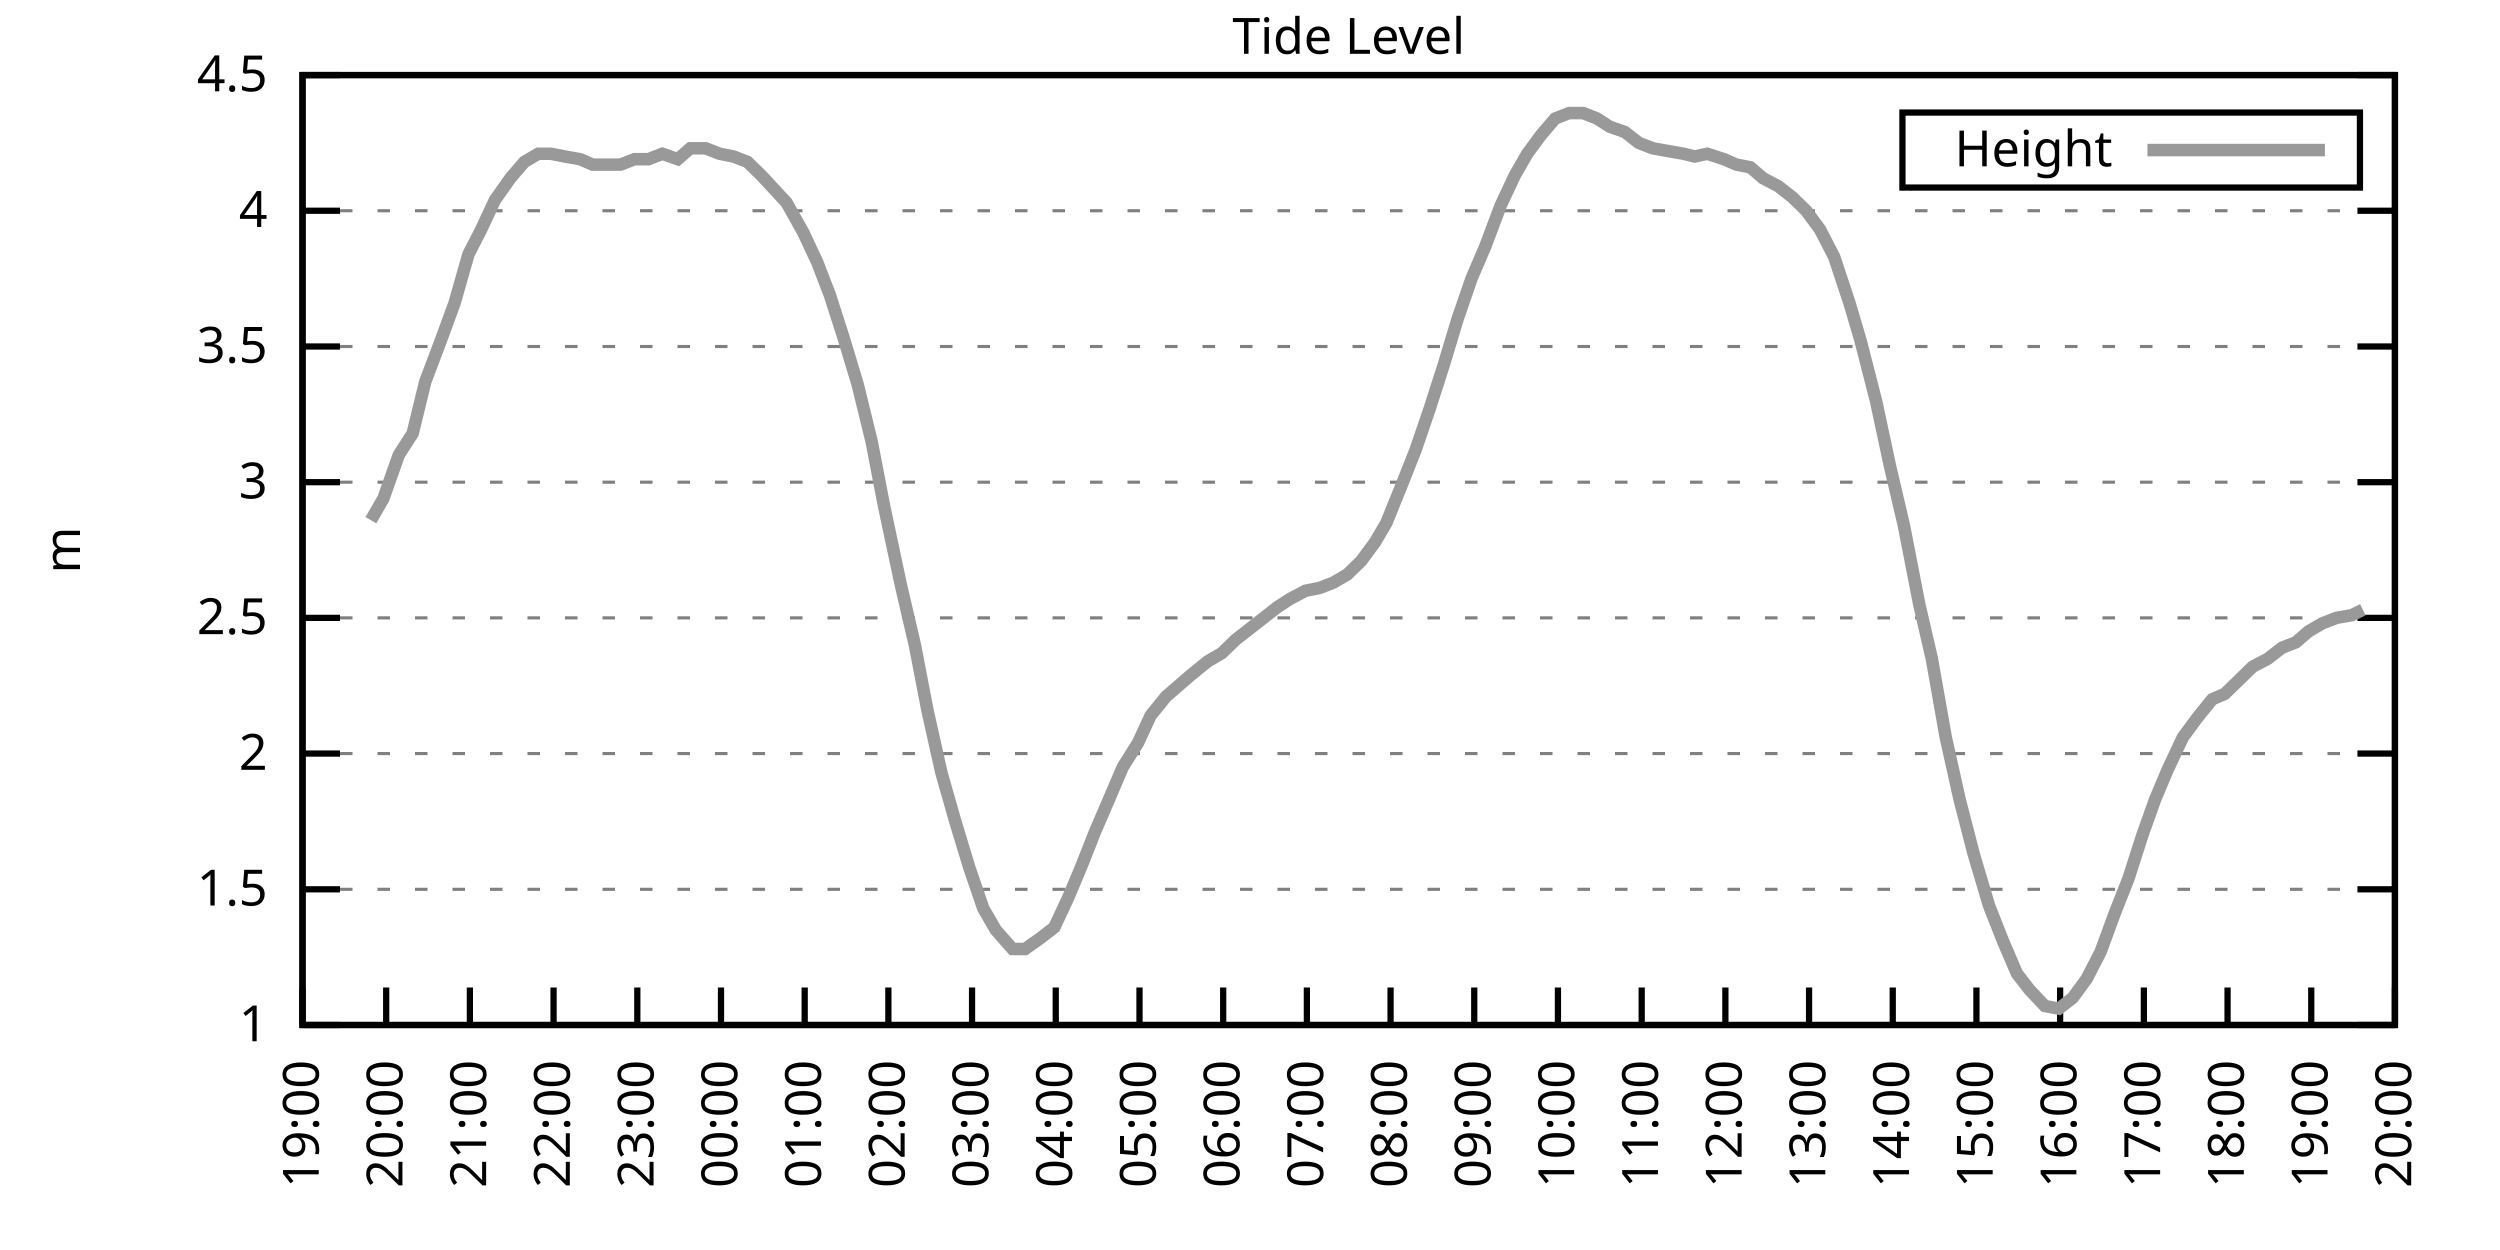
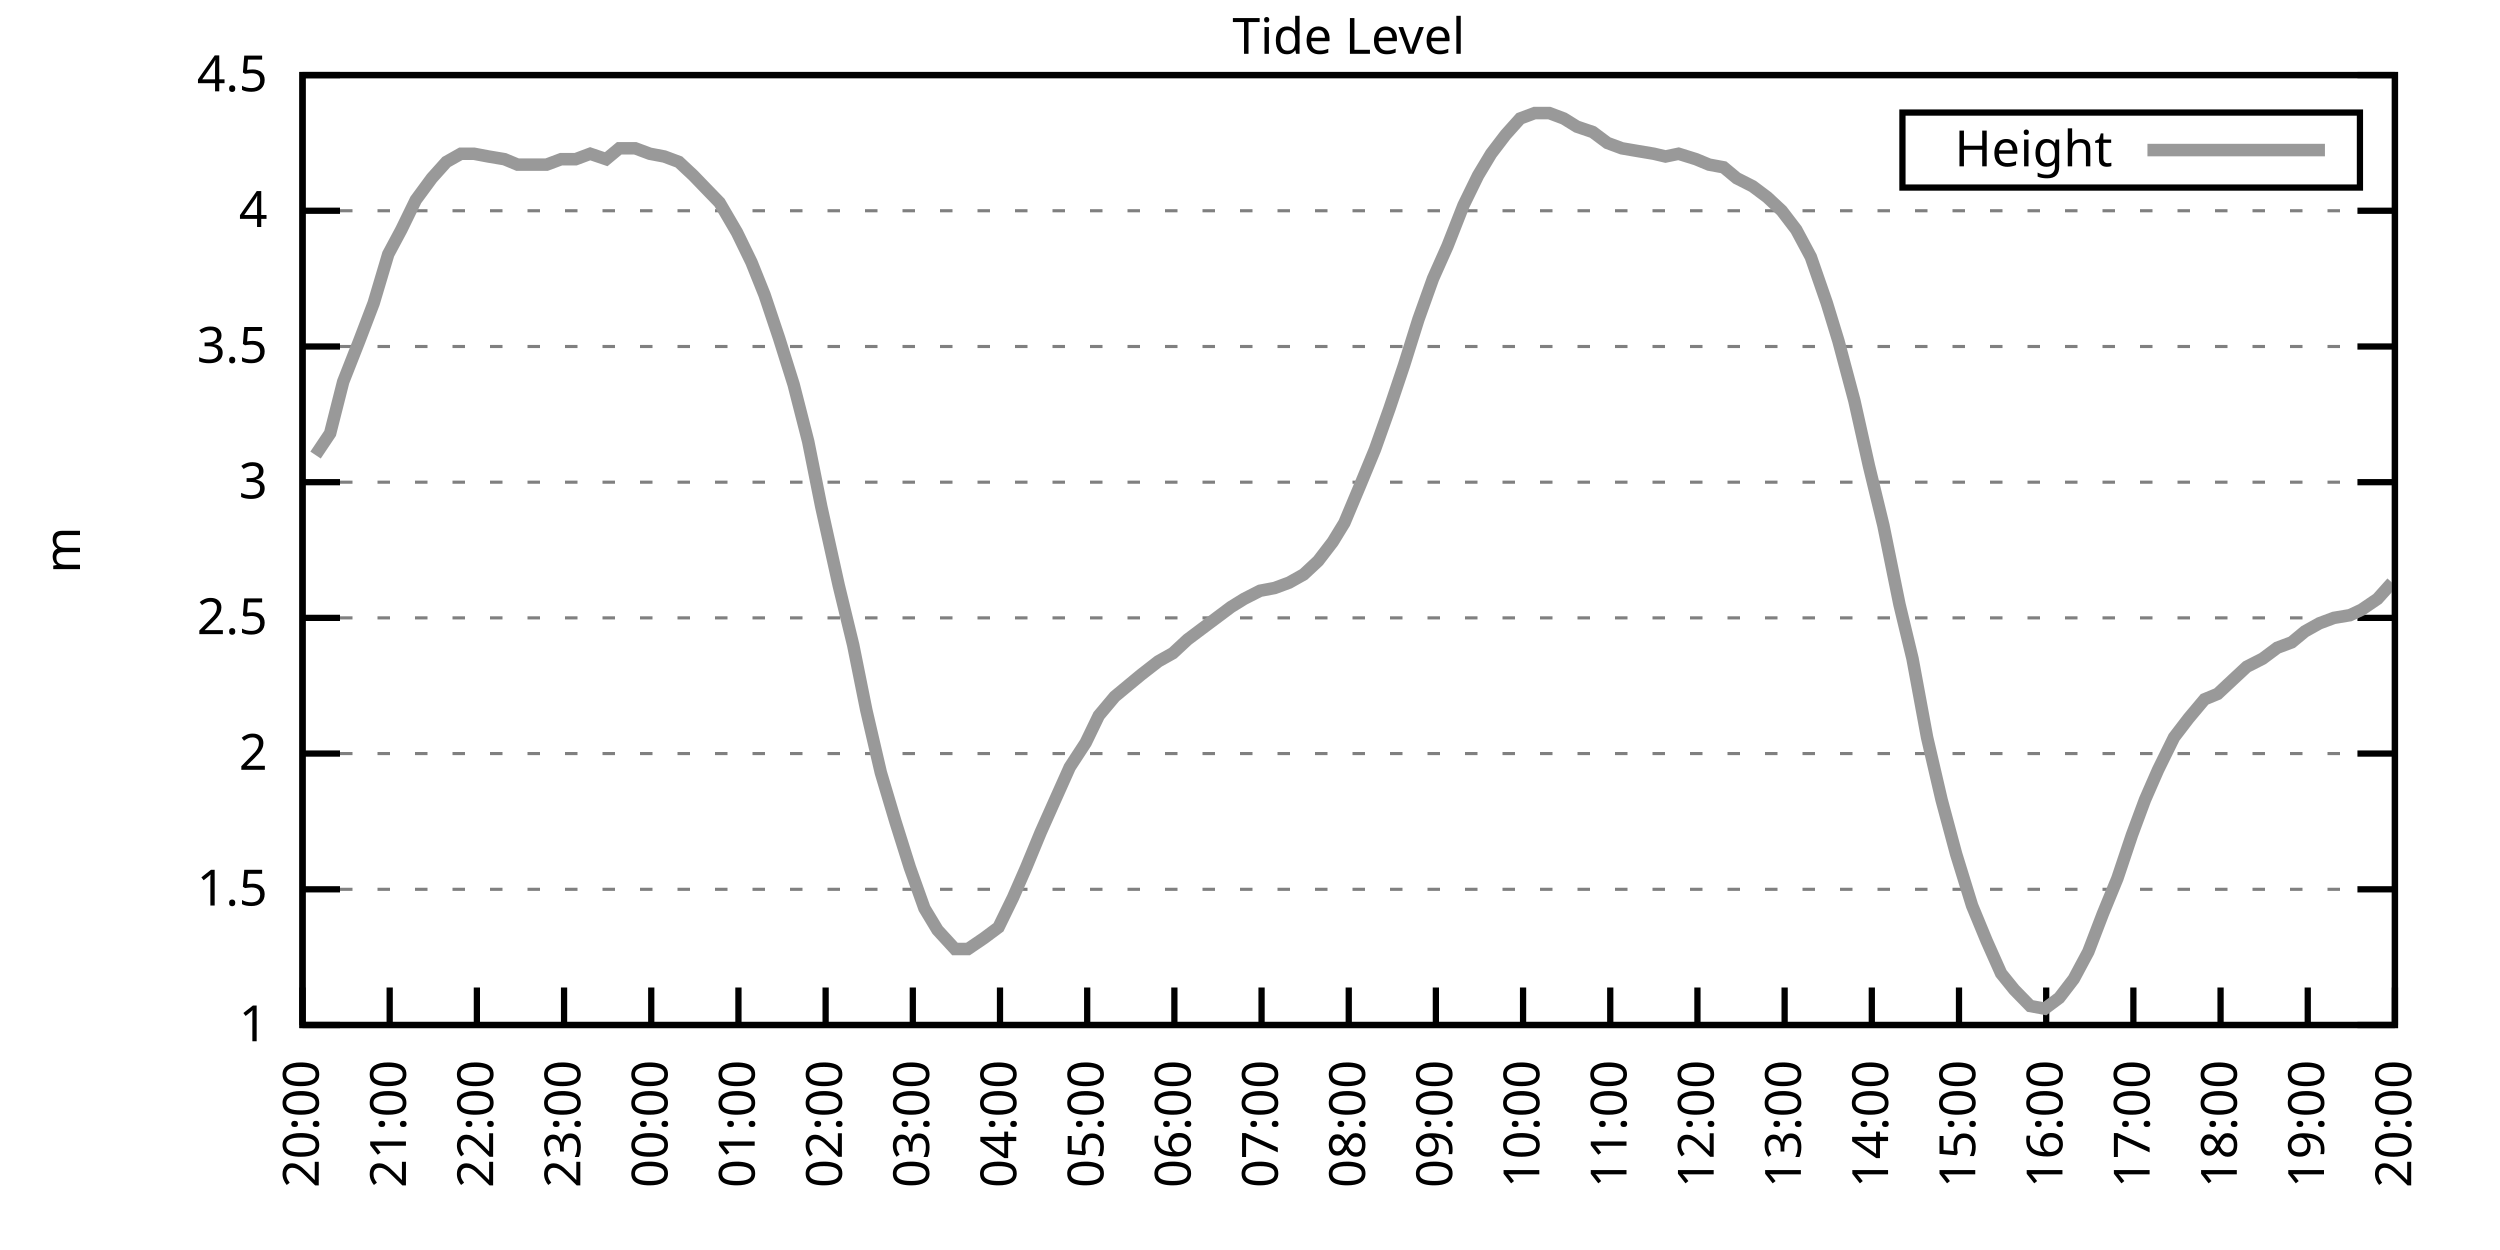
<svg xmlns="http://www.w3.org/2000/svg" xmlns:xlink="http://www.w3.org/1999/xlink" width="400" height="200" viewBox="0 0 400 200">
  <g id="gnuplot_canvas">
    <rect x="0" y="0" width="400" height="200" fill="none" />
    <defs>
      <circle id="gpDot" r="0.5" stroke-width="0.5" stroke="currentColor" />
      <path id="gpPt0" stroke-width="0.333" stroke="currentColor" d="M-1,0 h2 M0,-1 v2" />
      <path id="gpPt1" stroke-width="0.333" stroke="currentColor" d="M-1,-1 L1,1 M1,-1 L-1,1" />
      <path id="gpPt2" stroke-width="0.333" stroke="currentColor" d="M-1,0 L1,0 M0,-1 L0,1 M-1,-1 L1,1 M-1,1 L1,-1" />
      <rect id="gpPt3" stroke-width="0.333" stroke="currentColor" x="-1" y="-1" width="2" height="2" />
      <rect id="gpPt4" stroke-width="0.333" stroke="currentColor" fill="currentColor" x="-1" y="-1" width="2" height="2" />
      <circle id="gpPt5" stroke-width="0.333" stroke="currentColor" cx="0" cy="0" r="1" />
      <use xlink:href="#gpPt5" id="gpPt6" fill="currentColor" stroke="none" />
      <path id="gpPt7" stroke-width="0.333" stroke="currentColor" d="M0,-1.33 L-1.33,0.67 L1.33,0.67 z" />
      <use xlink:href="#gpPt7" id="gpPt8" fill="currentColor" stroke="none" />
      <use xlink:href="#gpPt7" id="gpPt9" stroke="currentColor" transform="rotate(180)" />
      <use xlink:href="#gpPt9" id="gpPt10" fill="currentColor" stroke="none" />
      <use xlink:href="#gpPt3" id="gpPt11" stroke="currentColor" transform="rotate(45)" />
      <use xlink:href="#gpPt11" id="gpPt12" fill="currentColor" stroke="none" />
      <path id="gpPt13" stroke-width="0.333" stroke="currentColor" d="M0,1.330 L1.265,0.411 L0.782,-1.067 L-0.782,-1.076 L-1.265,0.411 z" />
      <use xlink:href="#gpPt13" id="gpPt14" fill="currentColor" stroke="none" />
      <filter id="textbox" filterUnits="objectBoundingBox" x="0" y="0" height="1" width="1">
        <feFlood flood-color="white" flood-opacity="1" result="bgnd" />
        <feComposite in="SourceGraphic" in2="bgnd" operator="atop" />
      </filter>
      <filter id="greybox" filterUnits="objectBoundingBox" x="0" y="0" height="1" width="1">
        <feFlood flood-color="lightgrey" flood-opacity="1" result="grey" />
        <feComposite in="SourceGraphic" in2="grey" operator="atop" />
      </filter>
    </defs>
    <g fill="none" color="white" stroke="currentColor" stroke-width="1.00" stroke-linecap="butt" stroke-linejoin="miter">
</g>
    <g fill="none" color="black" stroke="currentColor" stroke-width="1.00" stroke-linecap="butt" stroke-linejoin="miter">
      <g stroke="none" shape-rendering="crispEdges">
        <polygon fill="rgb(255, 255, 255)" points="48.40,164.00 383.18,164.00 383.18,12.02 48.40,12.02 " />
      </g>
    </g>
    <g fill="none" color="black" stroke="currentColor" stroke-width="1.00" stroke-linecap="butt" stroke-linejoin="miter">
</g>
    <g fill="none" color="black" stroke="black" stroke-width="0.50" stroke-linecap="butt" stroke-linejoin="miter">
</g>
    <g fill="none" color="gray" stroke="currentColor" stroke-width="0.50" stroke-linecap="butt" stroke-linejoin="miter">
      <path stroke="gray" stroke-dasharray="2,4" class="gridline" d="M48.40,164.00 L383.19,164.00  " />
    </g>
    <g fill="none" color="gray" stroke="gray" stroke-width="1.00" stroke-linecap="butt" stroke-linejoin="miter">
</g>
    <g fill="none" color="black" stroke="currentColor" stroke-width="1.00" stroke-linecap="butt" stroke-linejoin="miter">
      <path stroke="black" d="M48.40,164.00 L54.40,164.00 M383.19,164.00 L377.19,164.00  " />
      <g transform="translate(42.80,166.60)" stroke="none" fill="black" font-family="Sans" font-size="8.00" text-anchor="end">
        <text>
          <tspan font-family="Sans"> 1</tspan>
        </text>
      </g>
    </g>
    <g fill="none" color="black" stroke="currentColor" stroke-width="1.00" stroke-linecap="butt" stroke-linejoin="miter">
</g>
    <g fill="none" color="black" stroke="black" stroke-width="0.50" stroke-linecap="butt" stroke-linejoin="miter">
</g>
    <g fill="none" color="gray" stroke="currentColor" stroke-width="0.50" stroke-linecap="butt" stroke-linejoin="miter">
      <path stroke="gray" stroke-dasharray="2,4" class="gridline" d="M48.40,142.29 L383.19,142.29  " />
    </g>
    <g fill="none" color="gray" stroke="gray" stroke-width="1.00" stroke-linecap="butt" stroke-linejoin="miter">
</g>
    <g fill="none" color="black" stroke="currentColor" stroke-width="1.00" stroke-linecap="butt" stroke-linejoin="miter">
      <path stroke="black" d="M48.40,142.29 L54.40,142.29 M383.19,142.29 L377.19,142.29  " />
      <g transform="translate(42.80,144.89)" stroke="none" fill="black" font-family="Sans" font-size="8.00" text-anchor="end">
        <text>
          <tspan font-family="Sans"> 1.5</tspan>
        </text>
      </g>
    </g>
    <g fill="none" color="black" stroke="currentColor" stroke-width="1.00" stroke-linecap="butt" stroke-linejoin="miter">
</g>
    <g fill="none" color="black" stroke="black" stroke-width="0.50" stroke-linecap="butt" stroke-linejoin="miter">
</g>
    <g fill="none" color="gray" stroke="currentColor" stroke-width="0.50" stroke-linecap="butt" stroke-linejoin="miter">
      <path stroke="gray" stroke-dasharray="2,4" class="gridline" d="M48.40,120.57 L383.19,120.57  " />
    </g>
    <g fill="none" color="gray" stroke="gray" stroke-width="1.00" stroke-linecap="butt" stroke-linejoin="miter">
</g>
    <g fill="none" color="black" stroke="currentColor" stroke-width="1.00" stroke-linecap="butt" stroke-linejoin="miter">
      <path stroke="black" d="M48.40,120.57 L54.40,120.57 M383.19,120.57 L377.19,120.57  " />
      <g transform="translate(42.80,123.17)" stroke="none" fill="black" font-family="Sans" font-size="8.00" text-anchor="end">
        <text>
          <tspan font-family="Sans"> 2</tspan>
        </text>
      </g>
    </g>
    <g fill="none" color="black" stroke="currentColor" stroke-width="1.00" stroke-linecap="butt" stroke-linejoin="miter">
</g>
    <g fill="none" color="black" stroke="black" stroke-width="0.50" stroke-linecap="butt" stroke-linejoin="miter">
</g>
    <g fill="none" color="gray" stroke="currentColor" stroke-width="0.50" stroke-linecap="butt" stroke-linejoin="miter">
      <path stroke="gray" stroke-dasharray="2,4" class="gridline" d="M48.40,98.86 L383.19,98.86  " />
    </g>
    <g fill="none" color="gray" stroke="gray" stroke-width="1.00" stroke-linecap="butt" stroke-linejoin="miter">
</g>
    <g fill="none" color="black" stroke="currentColor" stroke-width="1.00" stroke-linecap="butt" stroke-linejoin="miter">
      <path stroke="black" d="M48.40,98.86 L54.40,98.86 M383.19,98.86 L377.19,98.86  " />
      <g transform="translate(42.80,101.46)" stroke="none" fill="black" font-family="Sans" font-size="8.00" text-anchor="end">
        <text>
          <tspan font-family="Sans"> 2.5</tspan>
        </text>
      </g>
    </g>
    <g fill="none" color="black" stroke="currentColor" stroke-width="1.00" stroke-linecap="butt" stroke-linejoin="miter">
</g>
    <g fill="none" color="black" stroke="black" stroke-width="0.50" stroke-linecap="butt" stroke-linejoin="miter">
</g>
    <g fill="none" color="gray" stroke="currentColor" stroke-width="0.50" stroke-linecap="butt" stroke-linejoin="miter">
      <path stroke="gray" stroke-dasharray="2,4" class="gridline" d="M48.40,77.15 L383.19,77.15  " />
    </g>
    <g fill="none" color="gray" stroke="gray" stroke-width="1.00" stroke-linecap="butt" stroke-linejoin="miter">
</g>
    <g fill="none" color="black" stroke="currentColor" stroke-width="1.00" stroke-linecap="butt" stroke-linejoin="miter">
      <path stroke="black" d="M48.40,77.15 L54.40,77.15 M383.19,77.15 L377.19,77.15  " />
      <g transform="translate(42.80,79.75)" stroke="none" fill="black" font-family="Sans" font-size="8.00" text-anchor="end">
        <text>
          <tspan font-family="Sans"> 3</tspan>
        </text>
      </g>
    </g>
    <g fill="none" color="black" stroke="currentColor" stroke-width="1.00" stroke-linecap="butt" stroke-linejoin="miter">
</g>
    <g fill="none" color="black" stroke="black" stroke-width="0.50" stroke-linecap="butt" stroke-linejoin="miter">
</g>
    <g fill="none" color="gray" stroke="currentColor" stroke-width="0.50" stroke-linecap="butt" stroke-linejoin="miter">
      <path stroke="gray" stroke-dasharray="2,4" class="gridline" d="M48.40,55.44 L383.19,55.44  " />
    </g>
    <g fill="none" color="gray" stroke="gray" stroke-width="1.00" stroke-linecap="butt" stroke-linejoin="miter">
</g>
    <g fill="none" color="black" stroke="currentColor" stroke-width="1.00" stroke-linecap="butt" stroke-linejoin="miter">
      <path stroke="black" d="M48.40,55.44 L54.40,55.44 M383.19,55.44 L377.19,55.44  " />
      <g transform="translate(42.80,58.04)" stroke="none" fill="black" font-family="Sans" font-size="8.00" text-anchor="end">
        <text>
          <tspan font-family="Sans"> 3.5</tspan>
        </text>
      </g>
    </g>
    <g fill="none" color="black" stroke="currentColor" stroke-width="1.00" stroke-linecap="butt" stroke-linejoin="miter">
</g>
    <g fill="none" color="black" stroke="black" stroke-width="0.50" stroke-linecap="butt" stroke-linejoin="miter">
</g>
    <g fill="none" color="gray" stroke="currentColor" stroke-width="0.50" stroke-linecap="butt" stroke-linejoin="miter">
      <path stroke="gray" stroke-dasharray="2,4" class="gridline" d="M48.40,33.72 L383.19,33.72  " />
    </g>
    <g fill="none" color="gray" stroke="gray" stroke-width="1.00" stroke-linecap="butt" stroke-linejoin="miter">
</g>
    <g fill="none" color="black" stroke="currentColor" stroke-width="1.00" stroke-linecap="butt" stroke-linejoin="miter">
      <path stroke="black" d="M48.40,33.72 L54.40,33.72 M383.19,33.72 L377.19,33.72  " />
      <g transform="translate(42.80,36.32)" stroke="none" fill="black" font-family="Sans" font-size="8.00" text-anchor="end">
        <text>
          <tspan font-family="Sans"> 4</tspan>
        </text>
      </g>
    </g>
    <g fill="none" color="black" stroke="currentColor" stroke-width="1.00" stroke-linecap="butt" stroke-linejoin="miter">
</g>
    <g fill="none" color="black" stroke="black" stroke-width="0.50" stroke-linecap="butt" stroke-linejoin="miter">
</g>
    <g fill="none" color="gray" stroke="currentColor" stroke-width="0.50" stroke-linecap="butt" stroke-linejoin="miter">
      <path stroke="gray" stroke-dasharray="2,4" class="gridline" d="M48.40,12.01 L383.19,12.01  " />
    </g>
    <g fill="none" color="gray" stroke="gray" stroke-width="1.00" stroke-linecap="butt" stroke-linejoin="miter">
</g>
    <g fill="none" color="black" stroke="currentColor" stroke-width="1.00" stroke-linecap="butt" stroke-linejoin="miter">
      <path stroke="black" d="M48.40,12.01 L54.40,12.01 M383.19,12.01 L377.19,12.01  " />
      <g transform="translate(42.80,14.61)" stroke="none" fill="black" font-family="Sans" font-size="8.00" text-anchor="end">
        <text>
          <tspan font-family="Sans"> 4.5</tspan>
        </text>
      </g>
    </g>
    <g fill="none" color="black" stroke="currentColor" stroke-width="1.00" stroke-linecap="butt" stroke-linejoin="miter">
      <path stroke="black" d="M48.40,164.00 L48.40,158.00  " />
      <g transform="translate(51.00,169.60) rotate(270.00)" stroke="none" fill="black" font-family="Sans" font-size="8.00" text-anchor="end">
        <text>
-           <tspan font-family="Sans">19:00</tspan>
-         </text>
-       </g>
-     </g>
-     <g fill="none" color="black" stroke="currentColor" stroke-width="1.00" stroke-linecap="butt" stroke-linejoin="miter">
-       <path stroke="black" d="M61.79,164.00 L61.79,158.00  " />
-       <g transform="translate(64.39,169.60) rotate(270.00)" stroke="none" fill="black" font-family="Sans" font-size="8.00" text-anchor="end">
-         <text>
          <tspan font-family="Sans">20:00</tspan>
        </text>
      </g>
    </g>
    <g fill="none" color="black" stroke="currentColor" stroke-width="1.00" stroke-linecap="butt" stroke-linejoin="miter">
-       <path stroke="black" d="M75.18,164.00 L75.18,158.00  " />
-       <g transform="translate(77.78,169.60) rotate(270.00)" stroke="none" fill="black" font-family="Sans" font-size="8.00" text-anchor="end">
+       <path stroke="black" d="M62.35,164.00 L62.35,158.00  " />
+       <g transform="translate(64.95,169.60) rotate(270.00)" stroke="none" fill="black" font-family="Sans" font-size="8.00" text-anchor="end">
        <text>
          <tspan font-family="Sans">21:00</tspan>
        </text>
      </g>
    </g>
    <g fill="none" color="black" stroke="currentColor" stroke-width="1.00" stroke-linecap="butt" stroke-linejoin="miter">
-       <path stroke="black" d="M88.57,164.00 L88.57,158.00  " />
-       <g transform="translate(91.17,169.60) rotate(270.00)" stroke="none" fill="black" font-family="Sans" font-size="8.00" text-anchor="end">
+       <path stroke="black" d="M76.30,164.00 L76.30,158.00  " />
+       <g transform="translate(78.90,169.60) rotate(270.00)" stroke="none" fill="black" font-family="Sans" font-size="8.00" text-anchor="end">
        <text>
          <tspan font-family="Sans">22:00</tspan>
        </text>
      </g>
    </g>
    <g fill="none" color="black" stroke="currentColor" stroke-width="1.00" stroke-linecap="butt" stroke-linejoin="miter">
-       <path stroke="black" d="M101.97,164.00 L101.97,158.00  " />
-       <g transform="translate(104.57,169.60) rotate(270.00)" stroke="none" fill="black" font-family="Sans" font-size="8.00" text-anchor="end">
+       <path stroke="black" d="M90.25,164.00 L90.25,158.00  " />
+       <g transform="translate(92.85,169.60) rotate(270.00)" stroke="none" fill="black" font-family="Sans" font-size="8.00" text-anchor="end">
        <text>
          <tspan font-family="Sans">23:00</tspan>
        </text>
      </g>
    </g>
    <g fill="none" color="black" stroke="currentColor" stroke-width="1.00" stroke-linecap="butt" stroke-linejoin="miter">
-       <path stroke="black" d="M115.36,164.00 L115.36,158.00  " />
-       <g transform="translate(117.96,169.60) rotate(270.00)" stroke="none" fill="black" font-family="Sans" font-size="8.00" text-anchor="end">
+       <path stroke="black" d="M104.20,164.00 L104.20,158.00  " />
+       <g transform="translate(106.80,169.60) rotate(270.00)" stroke="none" fill="black" font-family="Sans" font-size="8.00" text-anchor="end">
        <text>
          <tspan font-family="Sans">00:00</tspan>
        </text>
      </g>
    </g>
    <g fill="none" color="black" stroke="currentColor" stroke-width="1.00" stroke-linecap="butt" stroke-linejoin="miter">
-       <path stroke="black" d="M128.75,164.00 L128.75,158.00  " />
-       <g transform="translate(131.35,169.60) rotate(270.00)" stroke="none" fill="black" font-family="Sans" font-size="8.00" text-anchor="end">
+       <path stroke="black" d="M118.15,164.00 L118.15,158.00  " />
+       <g transform="translate(120.75,169.60) rotate(270.00)" stroke="none" fill="black" font-family="Sans" font-size="8.00" text-anchor="end">
        <text>
          <tspan font-family="Sans">01:00</tspan>
        </text>
      </g>
    </g>
    <g fill="none" color="black" stroke="currentColor" stroke-width="1.00" stroke-linecap="butt" stroke-linejoin="miter">
-       <path stroke="black" d="M142.14,164.00 L142.14,158.00  " />
-       <g transform="translate(144.74,169.60) rotate(270.00)" stroke="none" fill="black" font-family="Sans" font-size="8.00" text-anchor="end">
+       <path stroke="black" d="M132.10,164.00 L132.10,158.00  " />
+       <g transform="translate(134.70,169.60) rotate(270.00)" stroke="none" fill="black" font-family="Sans" font-size="8.00" text-anchor="end">
        <text>
          <tspan font-family="Sans">02:00</tspan>
        </text>
      </g>
    </g>
    <g fill="none" color="black" stroke="currentColor" stroke-width="1.00" stroke-linecap="butt" stroke-linejoin="miter">
-       <path stroke="black" d="M155.53,164.00 L155.53,158.00  " />
-       <g transform="translate(158.13,169.60) rotate(270.00)" stroke="none" fill="black" font-family="Sans" font-size="8.00" text-anchor="end">
+       <path stroke="black" d="M146.05,164.00 L146.05,158.00  " />
+       <g transform="translate(148.65,169.60) rotate(270.00)" stroke="none" fill="black" font-family="Sans" font-size="8.00" text-anchor="end">
        <text>
          <tspan font-family="Sans">03:00</tspan>
        </text>
      </g>
    </g>
    <g fill="none" color="black" stroke="currentColor" stroke-width="1.00" stroke-linecap="butt" stroke-linejoin="miter">
-       <path stroke="black" d="M168.92,164.00 L168.92,158.00  " />
-       <g transform="translate(171.52,169.60) rotate(270.00)" stroke="none" fill="black" font-family="Sans" font-size="8.00" text-anchor="end">
+       <path stroke="black" d="M160.00,164.00 L160.00,158.00  " />
+       <g transform="translate(162.60,169.60) rotate(270.00)" stroke="none" fill="black" font-family="Sans" font-size="8.00" text-anchor="end">
        <text>
          <tspan font-family="Sans">04:00</tspan>
        </text>
      </g>
    </g>
    <g fill="none" color="black" stroke="currentColor" stroke-width="1.00" stroke-linecap="butt" stroke-linejoin="miter">
-       <path stroke="black" d="M182.32,164.00 L182.32,158.00  " />
-       <g transform="translate(184.92,169.60) rotate(270.00)" stroke="none" fill="black" font-family="Sans" font-size="8.00" text-anchor="end">
+       <path stroke="black" d="M173.95,164.00 L173.95,158.00  " />
+       <g transform="translate(176.55,169.60) rotate(270.00)" stroke="none" fill="black" font-family="Sans" font-size="8.00" text-anchor="end">
        <text>
          <tspan font-family="Sans">05:00</tspan>
        </text>
      </g>
    </g>
    <g fill="none" color="black" stroke="currentColor" stroke-width="1.00" stroke-linecap="butt" stroke-linejoin="miter">
-       <path stroke="black" d="M195.71,164.00 L195.71,158.00  " />
-       <g transform="translate(198.31,169.60) rotate(270.00)" stroke="none" fill="black" font-family="Sans" font-size="8.00" text-anchor="end">
+       <path stroke="black" d="M187.90,164.00 L187.90,158.00  " />
+       <g transform="translate(190.50,169.60) rotate(270.00)" stroke="none" fill="black" font-family="Sans" font-size="8.00" text-anchor="end">
        <text>
          <tspan font-family="Sans">06:00</tspan>
        </text>
      </g>
    </g>
    <g fill="none" color="black" stroke="currentColor" stroke-width="1.00" stroke-linecap="butt" stroke-linejoin="miter">
-       <path stroke="black" d="M209.10,164.00 L209.10,158.00  " />
-       <g transform="translate(211.70,169.60) rotate(270.00)" stroke="none" fill="black" font-family="Sans" font-size="8.00" text-anchor="end">
+       <path stroke="black" d="M201.85,164.00 L201.85,158.00  " />
+       <g transform="translate(204.45,169.60) rotate(270.00)" stroke="none" fill="black" font-family="Sans" font-size="8.00" text-anchor="end">
        <text>
          <tspan font-family="Sans">07:00</tspan>
        </text>
      </g>
    </g>
    <g fill="none" color="black" stroke="currentColor" stroke-width="1.00" stroke-linecap="butt" stroke-linejoin="miter">
-       <path stroke="black" d="M222.49,164.00 L222.49,158.00  " />
-       <g transform="translate(225.09,169.60) rotate(270.00)" stroke="none" fill="black" font-family="Sans" font-size="8.00" text-anchor="end">
+       <path stroke="black" d="M215.80,164.00 L215.80,158.00  " />
+       <g transform="translate(218.40,169.60) rotate(270.00)" stroke="none" fill="black" font-family="Sans" font-size="8.00" text-anchor="end">
        <text>
          <tspan font-family="Sans">08:00</tspan>
        </text>
      </g>
    </g>
    <g fill="none" color="black" stroke="currentColor" stroke-width="1.00" stroke-linecap="butt" stroke-linejoin="miter">
-       <path stroke="black" d="M235.88,164.00 L235.88,158.00  " />
-       <g transform="translate(238.48,169.60) rotate(270.00)" stroke="none" fill="black" font-family="Sans" font-size="8.00" text-anchor="end">
+       <path stroke="black" d="M229.74,164.00 L229.74,158.00  " />
+       <g transform="translate(232.34,169.60) rotate(270.00)" stroke="none" fill="black" font-family="Sans" font-size="8.00" text-anchor="end">
        <text>
          <tspan font-family="Sans">09:00</tspan>
        </text>
      </g>
    </g>
    <g fill="none" color="black" stroke="currentColor" stroke-width="1.00" stroke-linecap="butt" stroke-linejoin="miter">
-       <path stroke="black" d="M249.27,164.00 L249.27,158.00  " />
-       <g transform="translate(251.87,169.60) rotate(270.00)" stroke="none" fill="black" font-family="Sans" font-size="8.00" text-anchor="end">
+       <path stroke="black" d="M243.69,164.00 L243.69,158.00  " />
+       <g transform="translate(246.29,169.60) rotate(270.00)" stroke="none" fill="black" font-family="Sans" font-size="8.00" text-anchor="end">
        <text>
          <tspan font-family="Sans">10:00</tspan>
        </text>
      </g>
    </g>
    <g fill="none" color="black" stroke="currentColor" stroke-width="1.00" stroke-linecap="butt" stroke-linejoin="miter">
-       <path stroke="black" d="M262.67,164.00 L262.67,158.00  " />
-       <g transform="translate(265.27,169.60) rotate(270.00)" stroke="none" fill="black" font-family="Sans" font-size="8.00" text-anchor="end">
+       <path stroke="black" d="M257.64,164.00 L257.64,158.00  " />
+       <g transform="translate(260.24,169.60) rotate(270.00)" stroke="none" fill="black" font-family="Sans" font-size="8.00" text-anchor="end">
        <text>
          <tspan font-family="Sans">11:00</tspan>
        </text>
      </g>
    </g>
    <g fill="none" color="black" stroke="currentColor" stroke-width="1.00" stroke-linecap="butt" stroke-linejoin="miter">
-       <path stroke="black" d="M276.06,164.00 L276.06,158.00  " />
-       <g transform="translate(278.66,169.60) rotate(270.00)" stroke="none" fill="black" font-family="Sans" font-size="8.00" text-anchor="end">
+       <path stroke="black" d="M271.59,164.00 L271.59,158.00  " />
+       <g transform="translate(274.19,169.60) rotate(270.00)" stroke="none" fill="black" font-family="Sans" font-size="8.00" text-anchor="end">
        <text>
          <tspan font-family="Sans">12:00</tspan>
        </text>
      </g>
    </g>
    <g fill="none" color="black" stroke="currentColor" stroke-width="1.00" stroke-linecap="butt" stroke-linejoin="miter">
-       <path stroke="black" d="M289.45,164.00 L289.45,158.00  " />
-       <g transform="translate(292.05,169.60) rotate(270.00)" stroke="none" fill="black" font-family="Sans" font-size="8.00" text-anchor="end">
+       <path stroke="black" d="M285.54,164.00 L285.54,158.00  " />
+       <g transform="translate(288.14,169.60) rotate(270.00)" stroke="none" fill="black" font-family="Sans" font-size="8.00" text-anchor="end">
        <text>
          <tspan font-family="Sans">13:00</tspan>
        </text>
      </g>
    </g>
    <g fill="none" color="black" stroke="currentColor" stroke-width="1.00" stroke-linecap="butt" stroke-linejoin="miter">
-       <path stroke="black" d="M302.84,164.00 L302.84,158.00  " />
-       <g transform="translate(305.44,169.60) rotate(270.00)" stroke="none" fill="black" font-family="Sans" font-size="8.00" text-anchor="end">
+       <path stroke="black" d="M299.49,164.00 L299.49,158.00  " />
+       <g transform="translate(302.09,169.60) rotate(270.00)" stroke="none" fill="black" font-family="Sans" font-size="8.00" text-anchor="end">
        <text>
          <tspan font-family="Sans">14:00</tspan>
        </text>
      </g>
    </g>
    <g fill="none" color="black" stroke="currentColor" stroke-width="1.00" stroke-linecap="butt" stroke-linejoin="miter">
-       <path stroke="black" d="M316.23,164.00 L316.23,158.00  " />
-       <g transform="translate(318.83,169.60) rotate(270.00)" stroke="none" fill="black" font-family="Sans" font-size="8.00" text-anchor="end">
+       <path stroke="black" d="M313.44,164.00 L313.44,158.00  " />
+       <g transform="translate(316.04,169.60) rotate(270.00)" stroke="none" fill="black" font-family="Sans" font-size="8.00" text-anchor="end">
        <text>
          <tspan font-family="Sans">15:00</tspan>
        </text>
      </g>
    </g>
    <g fill="none" color="black" stroke="currentColor" stroke-width="1.00" stroke-linecap="butt" stroke-linejoin="miter">
-       <path stroke="black" d="M329.62,164.00 L329.62,158.00  " />
-       <g transform="translate(332.22,169.60) rotate(270.00)" stroke="none" fill="black" font-family="Sans" font-size="8.00" text-anchor="end">
+       <path stroke="black" d="M327.39,164.00 L327.39,158.00  " />
+       <g transform="translate(329.99,169.60) rotate(270.00)" stroke="none" fill="black" font-family="Sans" font-size="8.00" text-anchor="end">
        <text>
          <tspan font-family="Sans">16:00</tspan>
        </text>
      </g>
    </g>
    <g fill="none" color="black" stroke="currentColor" stroke-width="1.00" stroke-linecap="butt" stroke-linejoin="miter">
-       <path stroke="black" d="M343.02,164.00 L343.02,158.00  " />
-       <g transform="translate(345.62,169.60) rotate(270.00)" stroke="none" fill="black" font-family="Sans" font-size="8.00" text-anchor="end">
+       <path stroke="black" d="M341.34,164.00 L341.34,158.00  " />
+       <g transform="translate(343.94,169.60) rotate(270.00)" stroke="none" fill="black" font-family="Sans" font-size="8.00" text-anchor="end">
        <text>
          <tspan font-family="Sans">17:00</tspan>
        </text>
      </g>
    </g>
    <g fill="none" color="black" stroke="currentColor" stroke-width="1.00" stroke-linecap="butt" stroke-linejoin="miter">
-       <path stroke="black" d="M356.41,164.00 L356.41,158.00  " />
-       <g transform="translate(359.01,169.60) rotate(270.00)" stroke="none" fill="black" font-family="Sans" font-size="8.00" text-anchor="end">
+       <path stroke="black" d="M355.29,164.00 L355.29,158.00  " />
+       <g transform="translate(357.89,169.60) rotate(270.00)" stroke="none" fill="black" font-family="Sans" font-size="8.00" text-anchor="end">
        <text>
          <tspan font-family="Sans">18:00</tspan>
        </text>
      </g>
    </g>
    <g fill="none" color="black" stroke="currentColor" stroke-width="1.00" stroke-linecap="butt" stroke-linejoin="miter">
-       <path stroke="black" d="M369.80,164.00 L369.80,158.00  " />
-       <g transform="translate(372.40,169.60) rotate(270.00)" stroke="none" fill="black" font-family="Sans" font-size="8.00" text-anchor="end">
+       <path stroke="black" d="M369.24,164.00 L369.24,158.00  " />
+       <g transform="translate(371.84,169.60) rotate(270.00)" stroke="none" fill="black" font-family="Sans" font-size="8.00" text-anchor="end">
        <text>
          <tspan font-family="Sans">19:00</tspan>
        </text>
      </g>
    </g>
    <g fill="none" color="black" stroke="currentColor" stroke-width="1.00" stroke-linecap="butt" stroke-linejoin="miter">
      <path stroke="black" d="M383.19,164.00 L383.19,158.00  " />
      <g transform="translate(385.79,169.60) rotate(270.00)" stroke="none" fill="black" font-family="Sans" font-size="8.00" text-anchor="end">
        <text>
          <tspan font-family="Sans">20:00</tspan>
        </text>
      </g>
    </g>
    <g fill="none" color="black" stroke="currentColor" stroke-width="1.00" stroke-linecap="butt" stroke-linejoin="miter">
</g>
    <g fill="none" color="black" stroke="currentColor" stroke-width="1.00" stroke-linecap="butt" stroke-linejoin="miter">
      <path stroke="black" d="M48.40,12.01 L48.40,164.00 L383.19,164.00 L383.19,12.01 L48.40,12.01 Z  " />
    </g>
    <g fill="none" color="black" stroke="currentColor" stroke-width="1.00" stroke-linecap="butt" stroke-linejoin="miter">
</g>
    <g fill="none" color="black" stroke="currentColor" stroke-width="1.00" stroke-linecap="butt" stroke-linejoin="miter">
      <path stroke="black" d="M304.39,30.01 L304.39,18.01 L377.59,18.01 L377.59,30.01 L304.39,30.01 Z  " />
    </g>
    <g id="Tide_level_plot_1">
      <g fill="none" color="white" stroke="black" stroke-width="2.00" stroke-linecap="butt" stroke-linejoin="miter">
</g>
      <g fill="none" color="black" stroke="currentColor" stroke-width="2.00" stroke-linecap="butt" stroke-linejoin="miter">
        <g transform="translate(337.99,26.61)" stroke="none" fill="black" font-family="Sans" font-size="8.00" text-anchor="end">
          <text>
            <tspan font-family="Sans">Height</tspan>
          </text>
        </g>
      </g>
      <g fill="none" color="black" stroke="currentColor" stroke-width="2.00" stroke-linecap="butt" stroke-linejoin="miter">
-         <path stroke="rgb(153, 153, 153)" d="M343.59,24.01 L371.99,24.01 M59.34,83.23 L61.35,79.75 L63.80,72.81 L66.03,69.33 L68.04,61.08 L70.50,54.57   L72.73,48.49 L74.96,40.67 L76.97,36.76 L79.20,31.99 L81.66,28.51 L83.89,25.91 L86.12,24.60 L88.13,24.60   L90.36,25.04 L92.82,25.47 L94.82,26.34 L97.06,26.34 L99.29,26.34 L101.52,25.47 L103.75,25.47 L105.98,24.60   L108.44,25.47 L110.45,23.73 L112.90,23.73 L115.13,24.60 L117.37,25.04 L119.60,25.91 L121.83,28.08 L123.84,30.25   L125.85,32.42 L128.53,37.20 L130.76,41.97 L132.77,47.18 L135.00,54.13 L137.23,61.52 L139.46,70.63 L141.47,81.06   L144.15,93.65 L146.38,103.20 L148.39,113.63 L150.62,123.61 L152.85,131.43 L155.09,138.81 L157.32,145.33 L159.33,148.80   L162.01,151.84 L164.01,151.84 L166.47,150.10 L168.70,148.37 L170.93,143.59 L172.94,138.81 L175.17,133.17 L177.41,127.96   L179.64,122.75 L182.09,118.84 L184.10,114.49 L186.56,111.45 L190.57,107.98 L193.25,105.81 L195.48,104.51 L197.72,102.34   L199.95,100.60 L204.41,97.12 L206.42,95.82 L208.88,94.52 L211.11,94.08 L213.34,93.22 L215.57,91.91 L217.80,89.74   L220.04,86.70 L221.82,83.66 L224.28,77.58 L226.51,71.94 L228.74,65.42 L230.97,58.48 L233.20,51.09 L235.44,44.58   L237.67,39.37 L240.12,32.85 L242.36,28.08 L244.36,24.60 L246.60,21.56 L248.83,18.96 L251.06,18.09 L253.29,18.09   L255.52,18.96 L257.53,20.26 L259.99,21.13 L262.22,22.87 L264.45,23.73 L266.91,24.17 L269.36,24.60 L271.15,25.04   L273.16,24.60 L275.83,25.47 L277.84,26.34 L280.07,26.77 L282.08,28.51 L284.54,29.81 L286.77,31.55 L289.00,33.72   L291.23,36.76 L293.47,41.11 L295.92,48.49 L297.71,54.57 L300.16,64.12 L302.39,74.54 L304.63,84.10 L307.08,96.69   L309.09,105.38 L311.32,117.97 L313.55,127.96 L315.79,136.64 L318.24,144.89 L320.47,150.54 L322.70,155.75 L324.71,158.35   L327.17,160.96 L329.40,161.39 L331.63,159.66 L333.86,156.62 L336.10,152.28 L338.33,146.20 L340.56,140.55 L342.79,133.60   L344.80,127.96 L346.81,123.18 L349.26,117.97 L351.50,114.93 L353.95,111.89 L355.96,111.02 L358.19,108.85 L360.42,106.68   L362.88,105.38 L365.11,103.64 L367.34,102.77 L369.35,101.03 L371.58,99.73 L373.82,98.86 L376.27,98.43 L378.06,97.56    " />
+         <path stroke="rgb(153, 153, 153)" d="M343.59,24.01 L371.99,24.01 M50.49,72.81 L52.82,69.33 L54.91,61.08 L57.47,54.57 L59.79,48.49 L62.12,40.67   L64.21,36.76 L66.53,31.99 L69.09,28.51 L71.42,25.91 L73.74,24.60 L75.83,24.60 L78.16,25.04 L80.72,25.47   L82.81,26.34 L85.13,26.34 L87.46,26.34 L89.78,25.47 L92.11,25.47 L94.43,24.60 L96.99,25.47 L99.08,23.73   L101.64,23.73 L103.97,24.60 L106.29,25.04 L108.62,25.91 L110.94,28.08 L113.03,30.25 L115.13,32.42 L117.92,37.20   L120.24,41.97 L122.33,47.18 L124.66,54.13 L126.98,61.52 L129.31,70.63 L131.40,81.06 L134.19,93.65 L136.51,103.20   L138.61,113.63 L140.93,123.61 L143.26,131.43 L145.58,138.81 L147.91,145.33 L150.00,148.80 L152.79,151.84 L154.88,151.84   L157.44,150.10 L159.76,148.37 L162.09,143.59 L164.18,138.81 L166.51,133.17 L168.83,127.96 L171.16,122.75 L173.71,118.84   L175.81,114.49 L178.36,111.45 L182.55,107.98 L185.34,105.81 L187.66,104.51 L189.99,102.34 L192.31,100.60 L196.96,97.12   L199.06,95.82 L201.61,94.52 L203.94,94.08 L206.26,93.22 L208.59,91.91 L210.91,89.74 L213.24,86.70 L215.10,83.66   L217.65,77.58 L219.98,71.94 L222.30,65.42 L224.63,58.48 L226.95,51.09 L229.28,44.58 L231.60,39.37 L234.16,32.85   L236.49,28.08 L238.58,24.60 L240.90,21.56 L243.23,18.96 L245.55,18.09 L247.88,18.09 L250.20,18.96 L252.30,20.26   L254.85,21.13 L257.18,22.87 L259.50,23.73 L262.06,24.17 L264.62,24.60 L266.48,25.04 L268.57,24.60 L271.36,25.47   L273.45,26.34 L275.78,26.77 L277.87,28.51 L280.43,29.81 L282.75,31.55 L285.08,33.72 L287.40,36.76 L289.73,41.11   L292.29,48.49 L294.15,54.57 L296.70,64.12 L299.03,74.54 L301.35,84.10 L303.91,96.69 L306.00,105.38 L308.33,117.97   L310.65,127.96 L312.98,136.64 L315.53,144.89 L317.86,150.54 L320.18,155.75 L322.28,158.35 L324.83,160.96 L327.16,161.39   L329.48,159.66 L331.81,156.62 L334.13,152.28 L336.46,146.20 L338.78,140.55 L341.11,133.60 L343.20,127.96 L345.29,123.18   L347.85,117.97 L350.18,114.93 L352.73,111.89 L354.83,111.02 L357.15,108.85 L359.48,106.68 L362.03,105.38 L364.36,103.64   L366.68,102.77 L368.78,101.03 L371.10,99.73 L373.43,98.86 L375.98,98.43 L377.84,97.56 L380.40,95.82 L382.73,93.22    " />
      </g>
    </g>
    <g fill="none" color="black" stroke="currentColor" stroke-width="2.00" stroke-linecap="butt" stroke-linejoin="miter">
</g>
    <g fill="none" color="black" stroke="black" stroke-width="1.00" stroke-linecap="butt" stroke-linejoin="miter">
</g>
    <g fill="none" color="black" stroke="currentColor" stroke-width="1.00" stroke-linecap="butt" stroke-linejoin="miter">
      <path stroke="black" d="M48.40,12.01 L48.40,164.00 L383.19,164.00 L383.19,12.01 L48.40,12.01 Z  " />
      <g transform="translate(12.80,88.01) rotate(270.00)" stroke="none" fill="black" font-family="Sans" font-size="8.00" text-anchor="middle">
        <text>
          <tspan font-family="Sans">m</tspan>
        </text>
      </g>
    </g>
    <g fill="none" color="black" stroke="currentColor" stroke-width="1.00" stroke-linecap="butt" stroke-linejoin="miter">
</g>
    <g fill="none" color="black" stroke="currentColor" stroke-width="1.00" stroke-linecap="butt" stroke-linejoin="miter">
      <g transform="translate(215.79,8.61)" stroke="none" fill="black" font-family="Sans" font-size="8.00" text-anchor="middle">
        <text>
          <tspan font-family="Sans">Tide Level</tspan>
        </text>
      </g>
    </g>
    <g fill="none" color="black" stroke="currentColor" stroke-width="1.00" stroke-linecap="butt" stroke-linejoin="miter">
</g>
  </g>
</svg>
